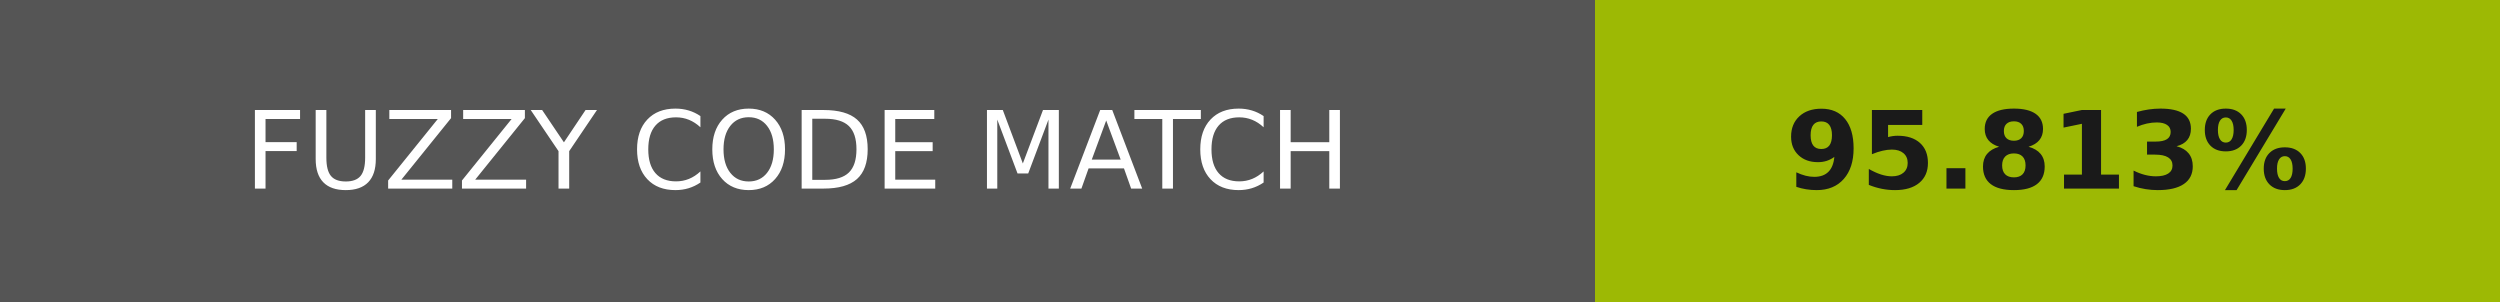
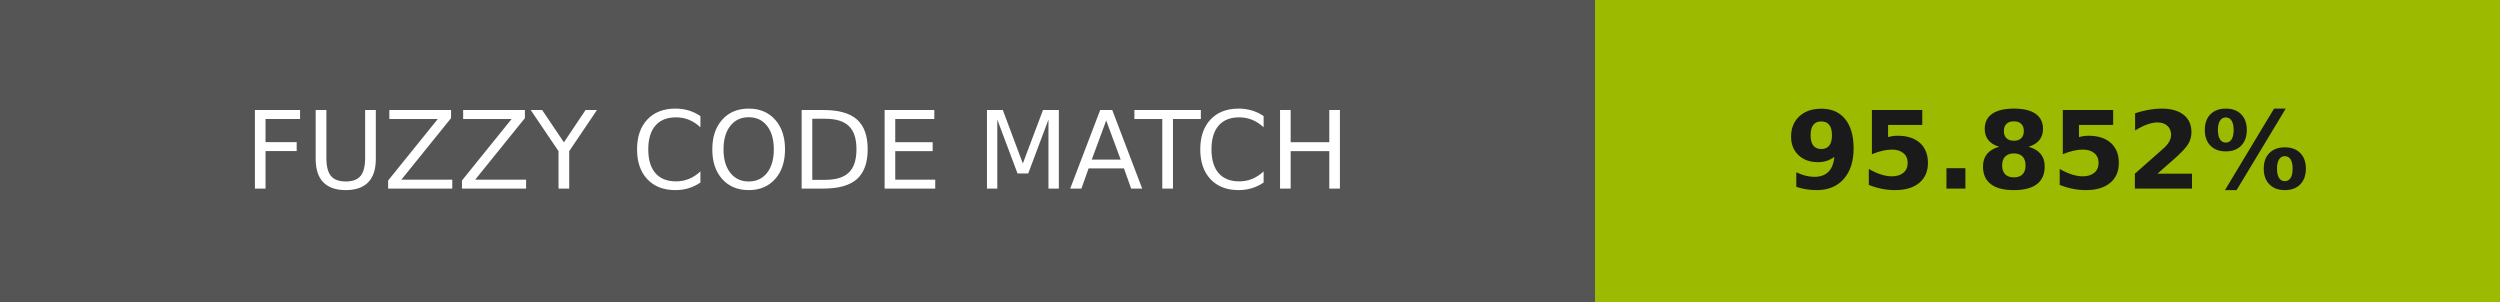
- <svg xmlns="http://www.w3.org/2000/svg" width="232" height="28" role="img" aria-label="FUZZY CODE MATCH: 95.813%">
+ <svg xmlns="http://www.w3.org/2000/svg" width="232" height="28" role="img" aria-label="FUZZY CODE MATCH: 95.852%">
  <g shape-rendering="crispEdges">
    <rect width="148" height="28" fill="#555" />
-     <rect x="148" width="84" height="28" fill="#9db904" />
+     <rect x="148" width="84" height="28" fill="#9cba00" />
  </g>
  <g fill="#fff" text-anchor="middle" font-family="Verdana,Geneva,DejaVu Sans,sans-serif" text-rendering="geometricPrecision" font-size="100">
    <text transform="scale(.1)" x="740" y="175" textLength="1240">FUZZY CODE MATCH</text>
-     <text transform="scale(.1)" x="1900" y="175" textLength="597.5" fill="#1a1a1a" font-weight="bold">95.813%</text>
+     <text transform="scale(.1)" x="1900" y="175" textLength="597.5" fill="#1a1a1a" font-weight="bold">95.852%</text>
  </g>
</svg>
